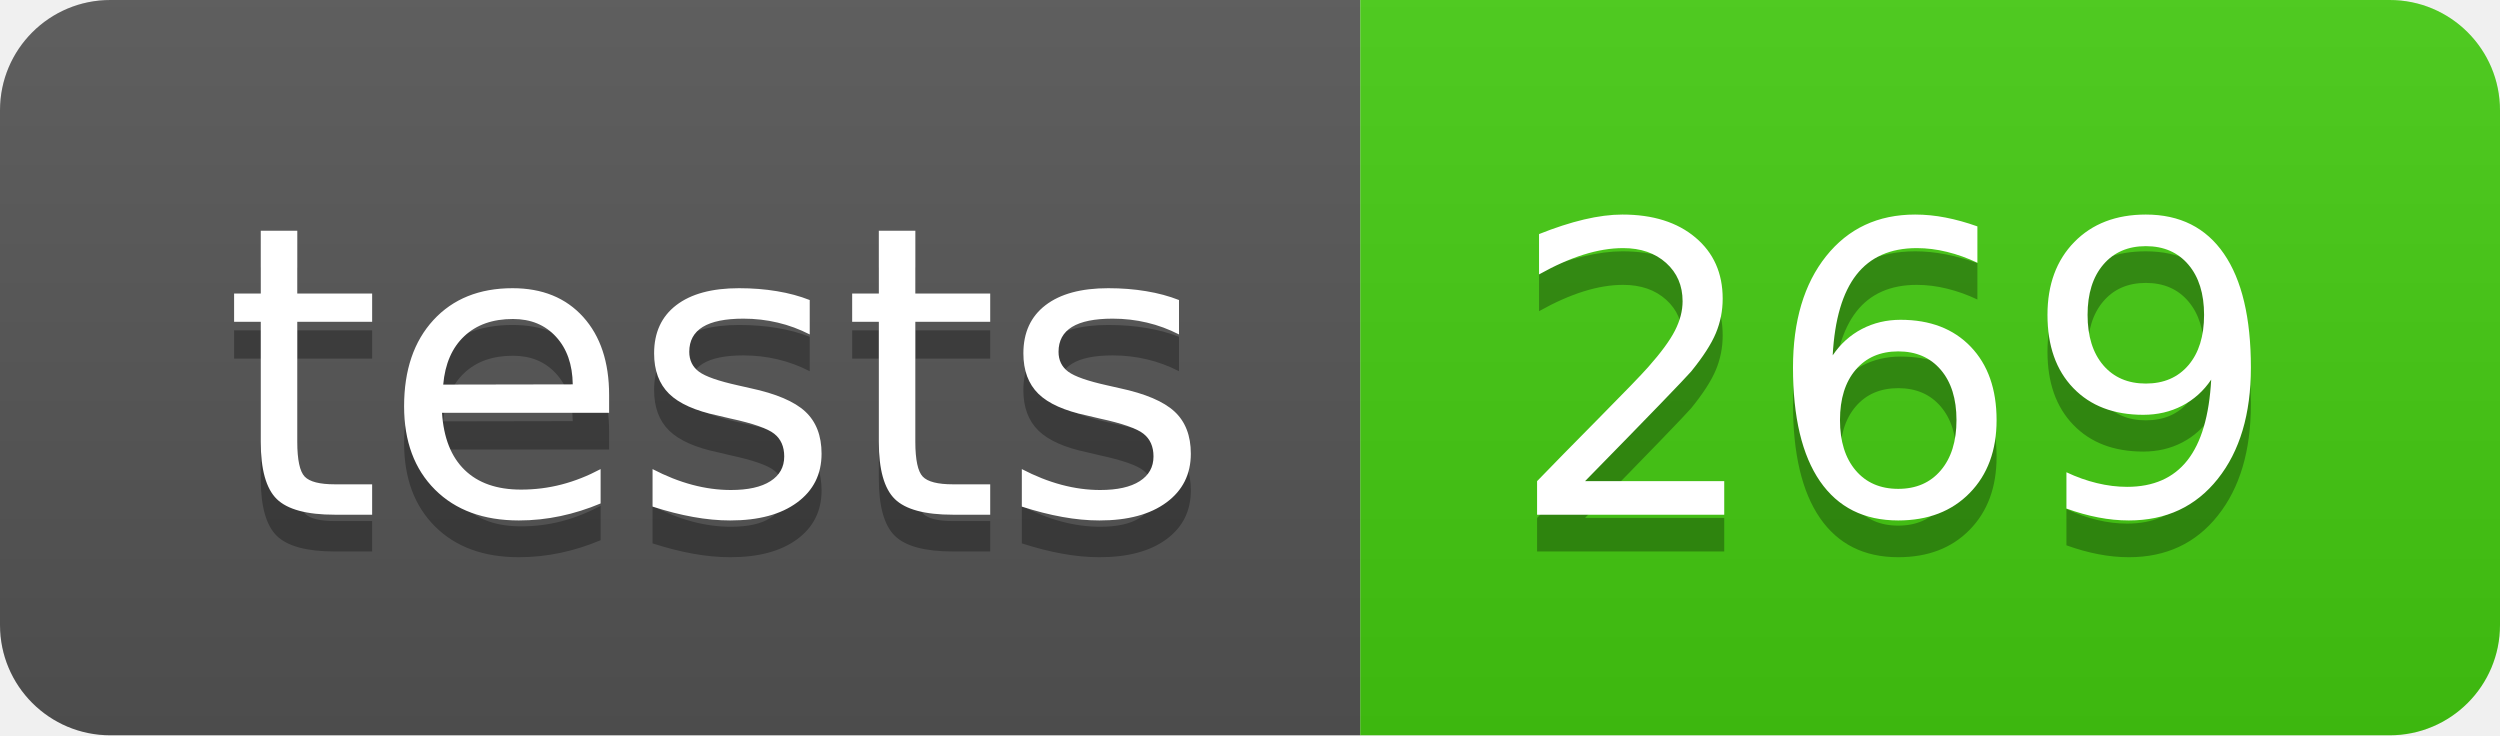
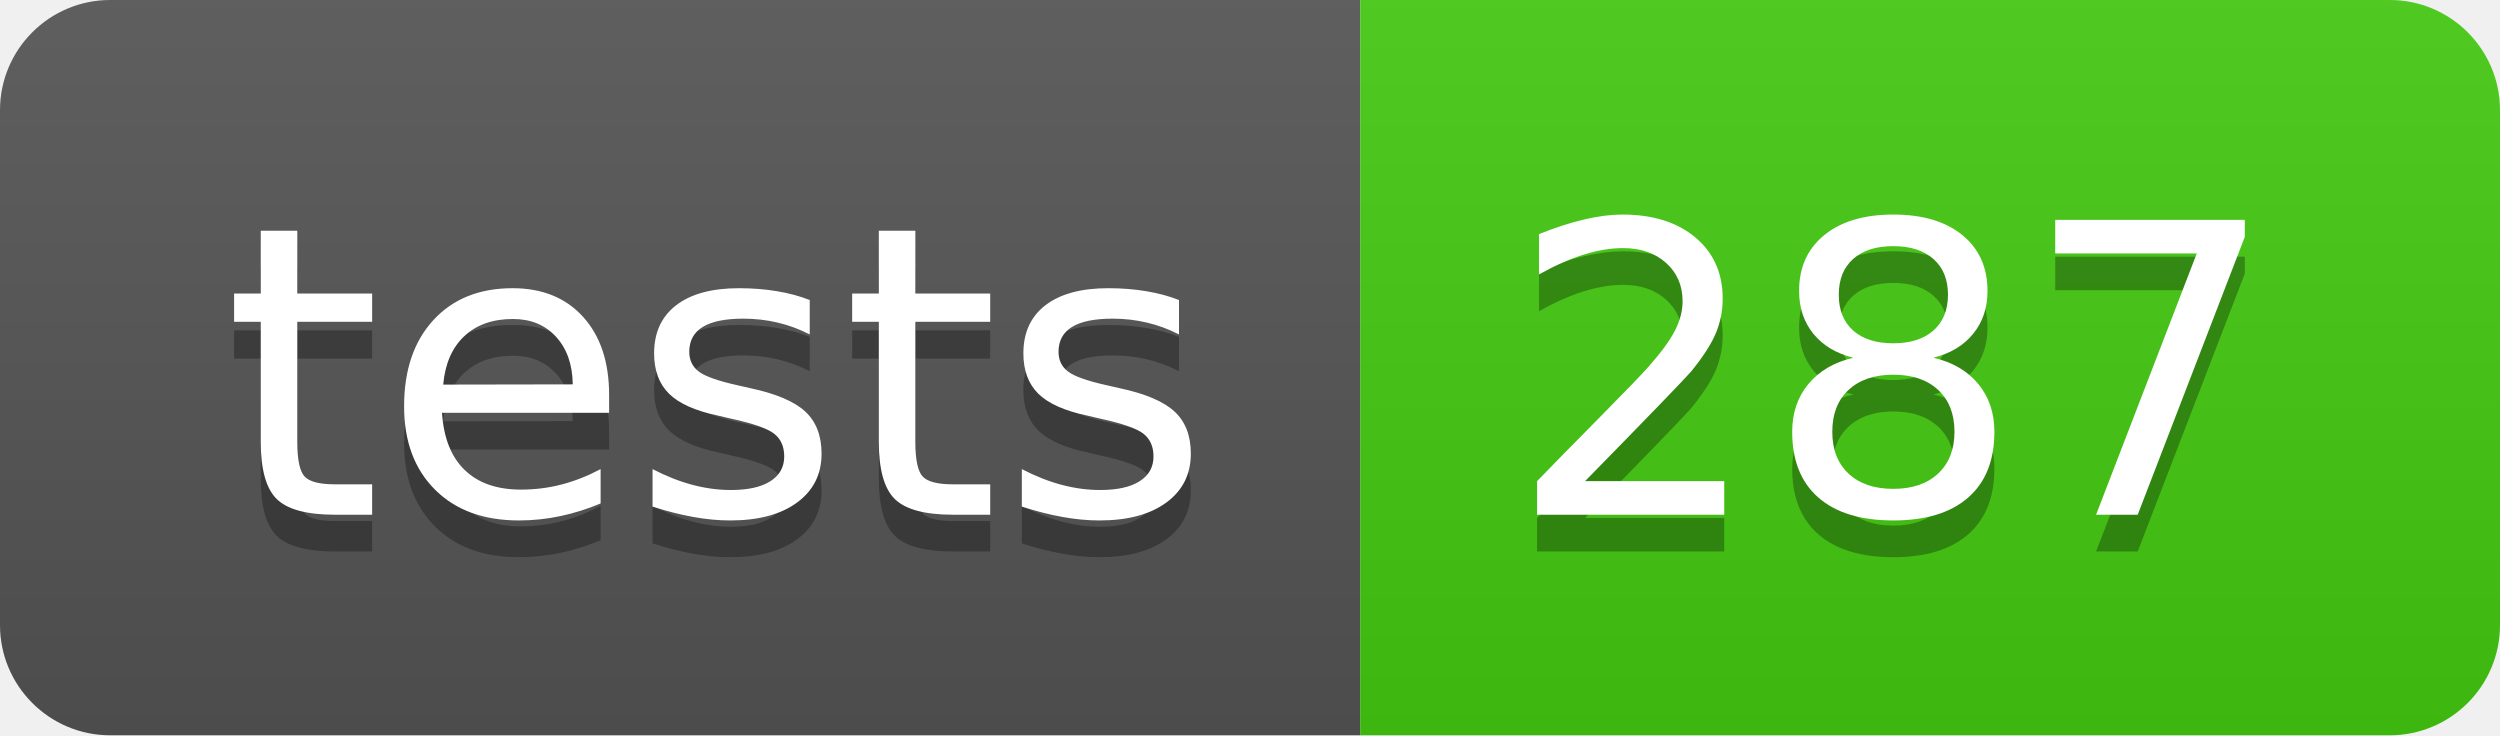
- <svg xmlns="http://www.w3.org/2000/svg" width="68" height="20" role="img" aria-label="tests: 269">
+ <svg xmlns="http://www.w3.org/2000/svg" width="68" height="20" role="img" aria-label="tests: 287">
  <linearGradient id="s" x2="0" y2="100%">
    <stop offset="0" stop-color="#bbb" stop-opacity=".1" />
    <stop offset="1" stop-opacity=".1" />
  </linearGradient>
  <clipPath id="r">
    <rect width="68" height="20" rx="3" fill="#fff" />
  </clipPath>
  <g clip-path="url(#r)">
    <rect width="37" height="20" fill="#555" />
    <rect x="37" width="31" height="20" fill="#4c1" />
    <rect width="68" height="20" fill="url(#s)" />
  </g>
  <g fill="#fff" text-anchor="middle" font-family="Verdana,Geneva,DejaVu Sans,sans-serif" text-rendering="geometricPrecision" font-size="110">
    <text aria-hidden="true" x="195" y="150" fill="#010101" fill-opacity=".3" transform="scale(.1)" textLength="270">tests</text>
    <text x="195" y="140" transform="scale(.1)" fill="#fff" textLength="270">tests</text>
-     <text aria-hidden="true" x="515" y="150" fill="#010101" fill-opacity=".3" transform="scale(.1)" textLength="210">269</text>
-     <text x="515" y="140" transform="scale(.1)" fill="#fff" textLength="210">269</text>
+     <text aria-hidden="true" x="515" y="150" fill="#010101" fill-opacity=".3" transform="scale(.1)" textLength="210">287</text>
+     <text x="515" y="140" transform="scale(.1)" fill="#fff" textLength="210">287</text>
  </g>
</svg>
